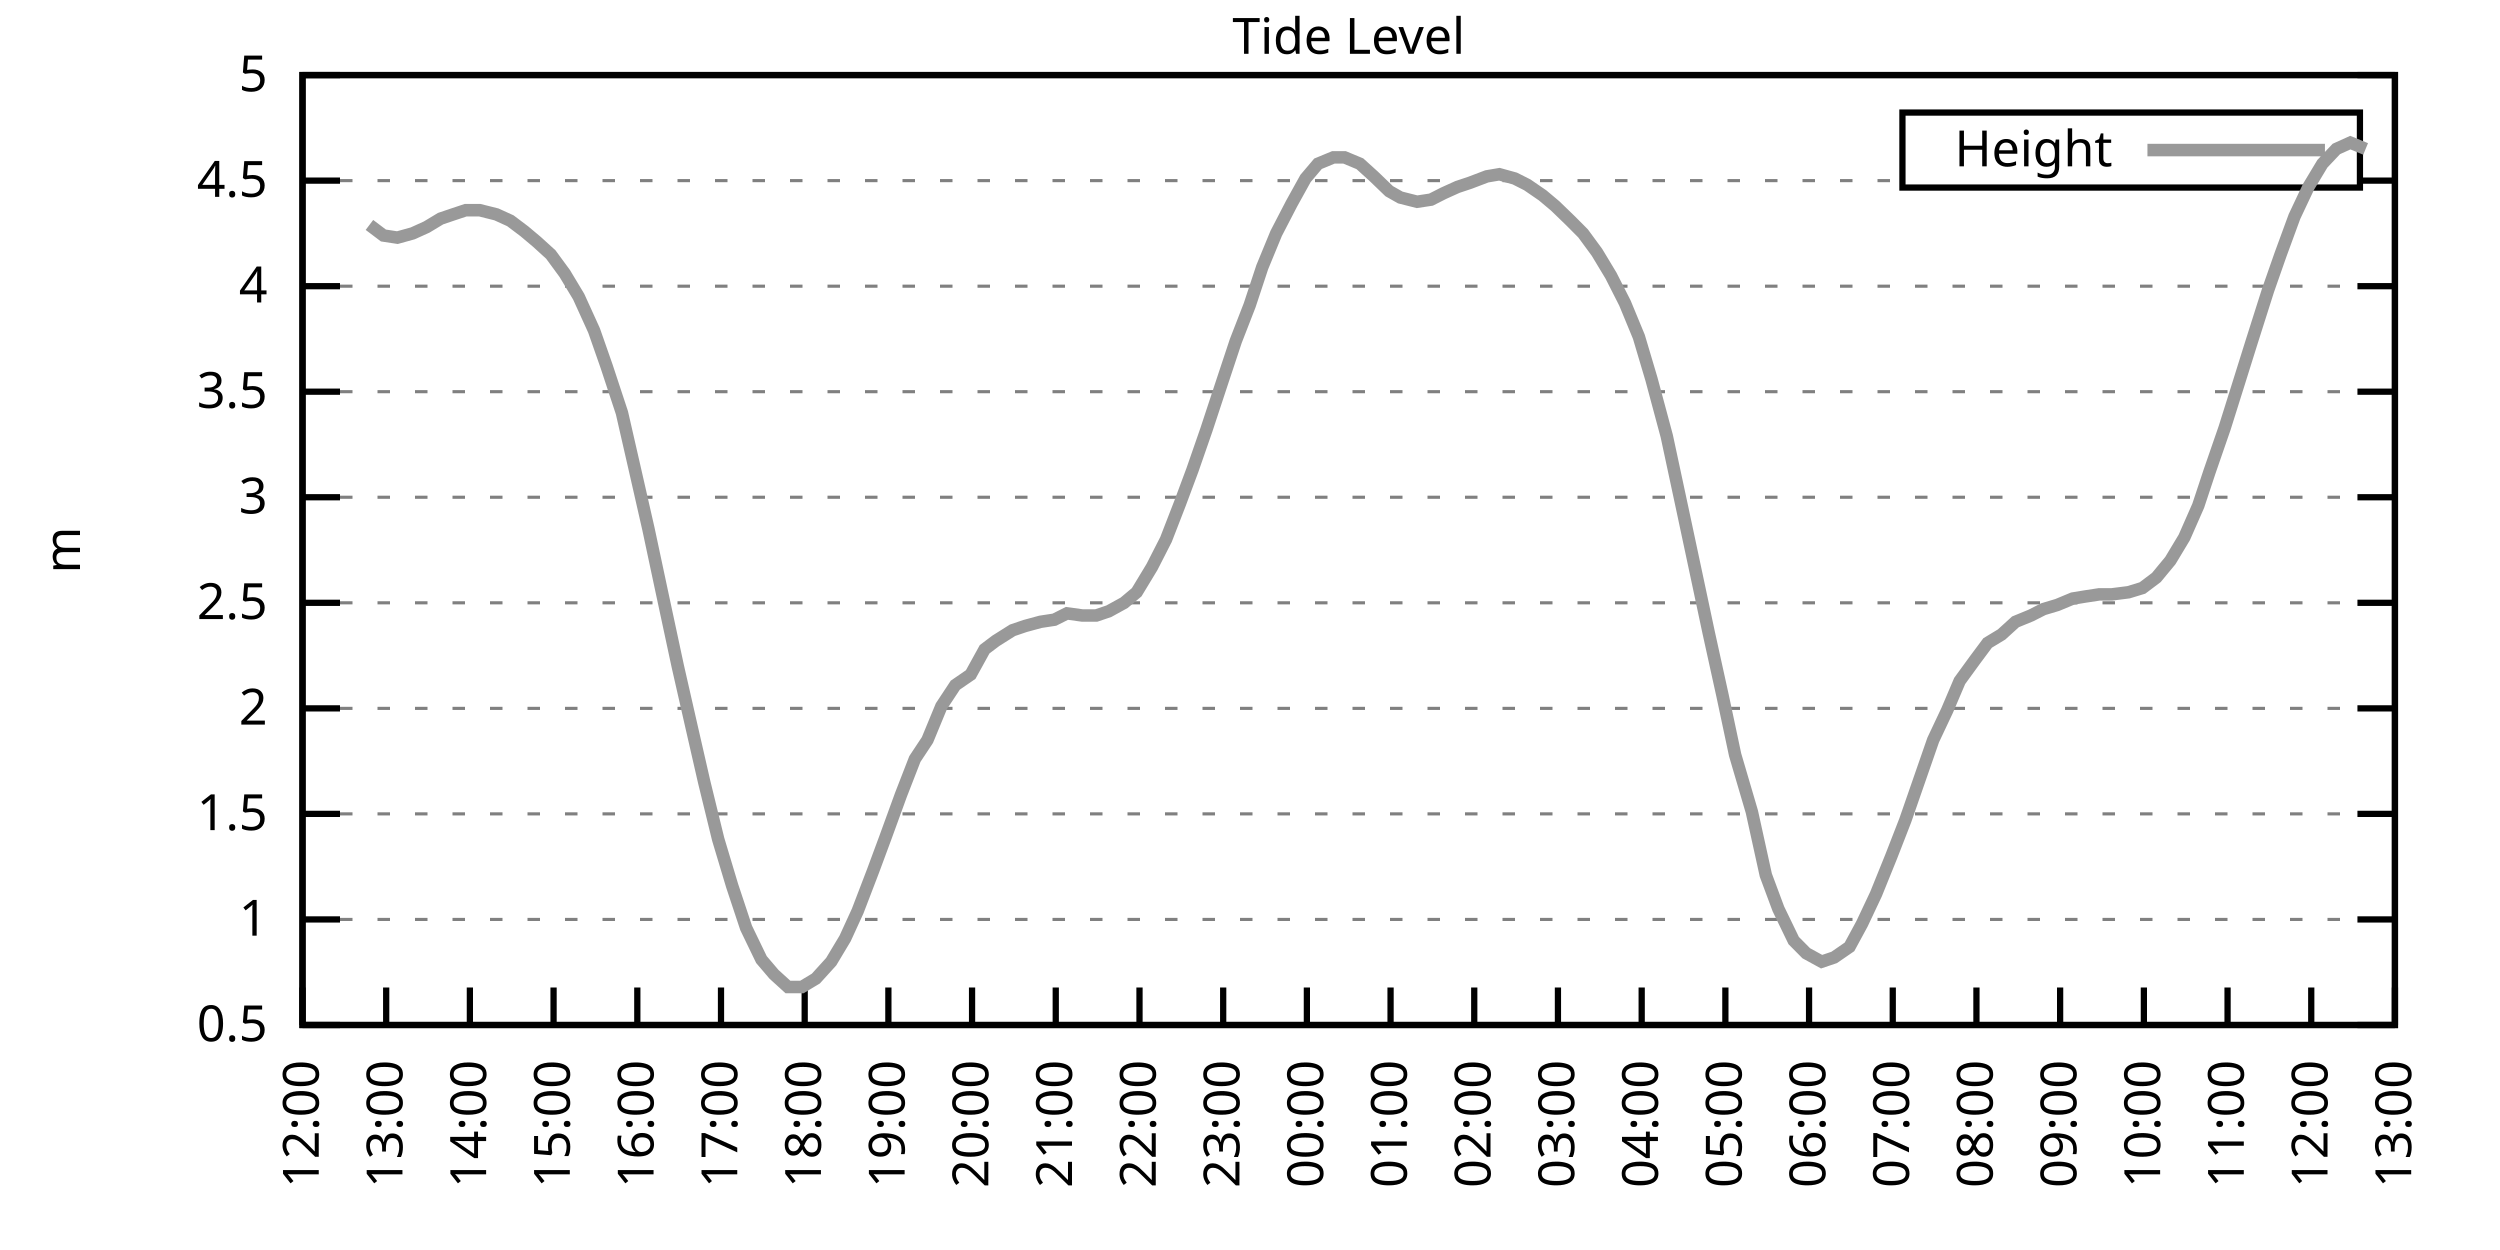
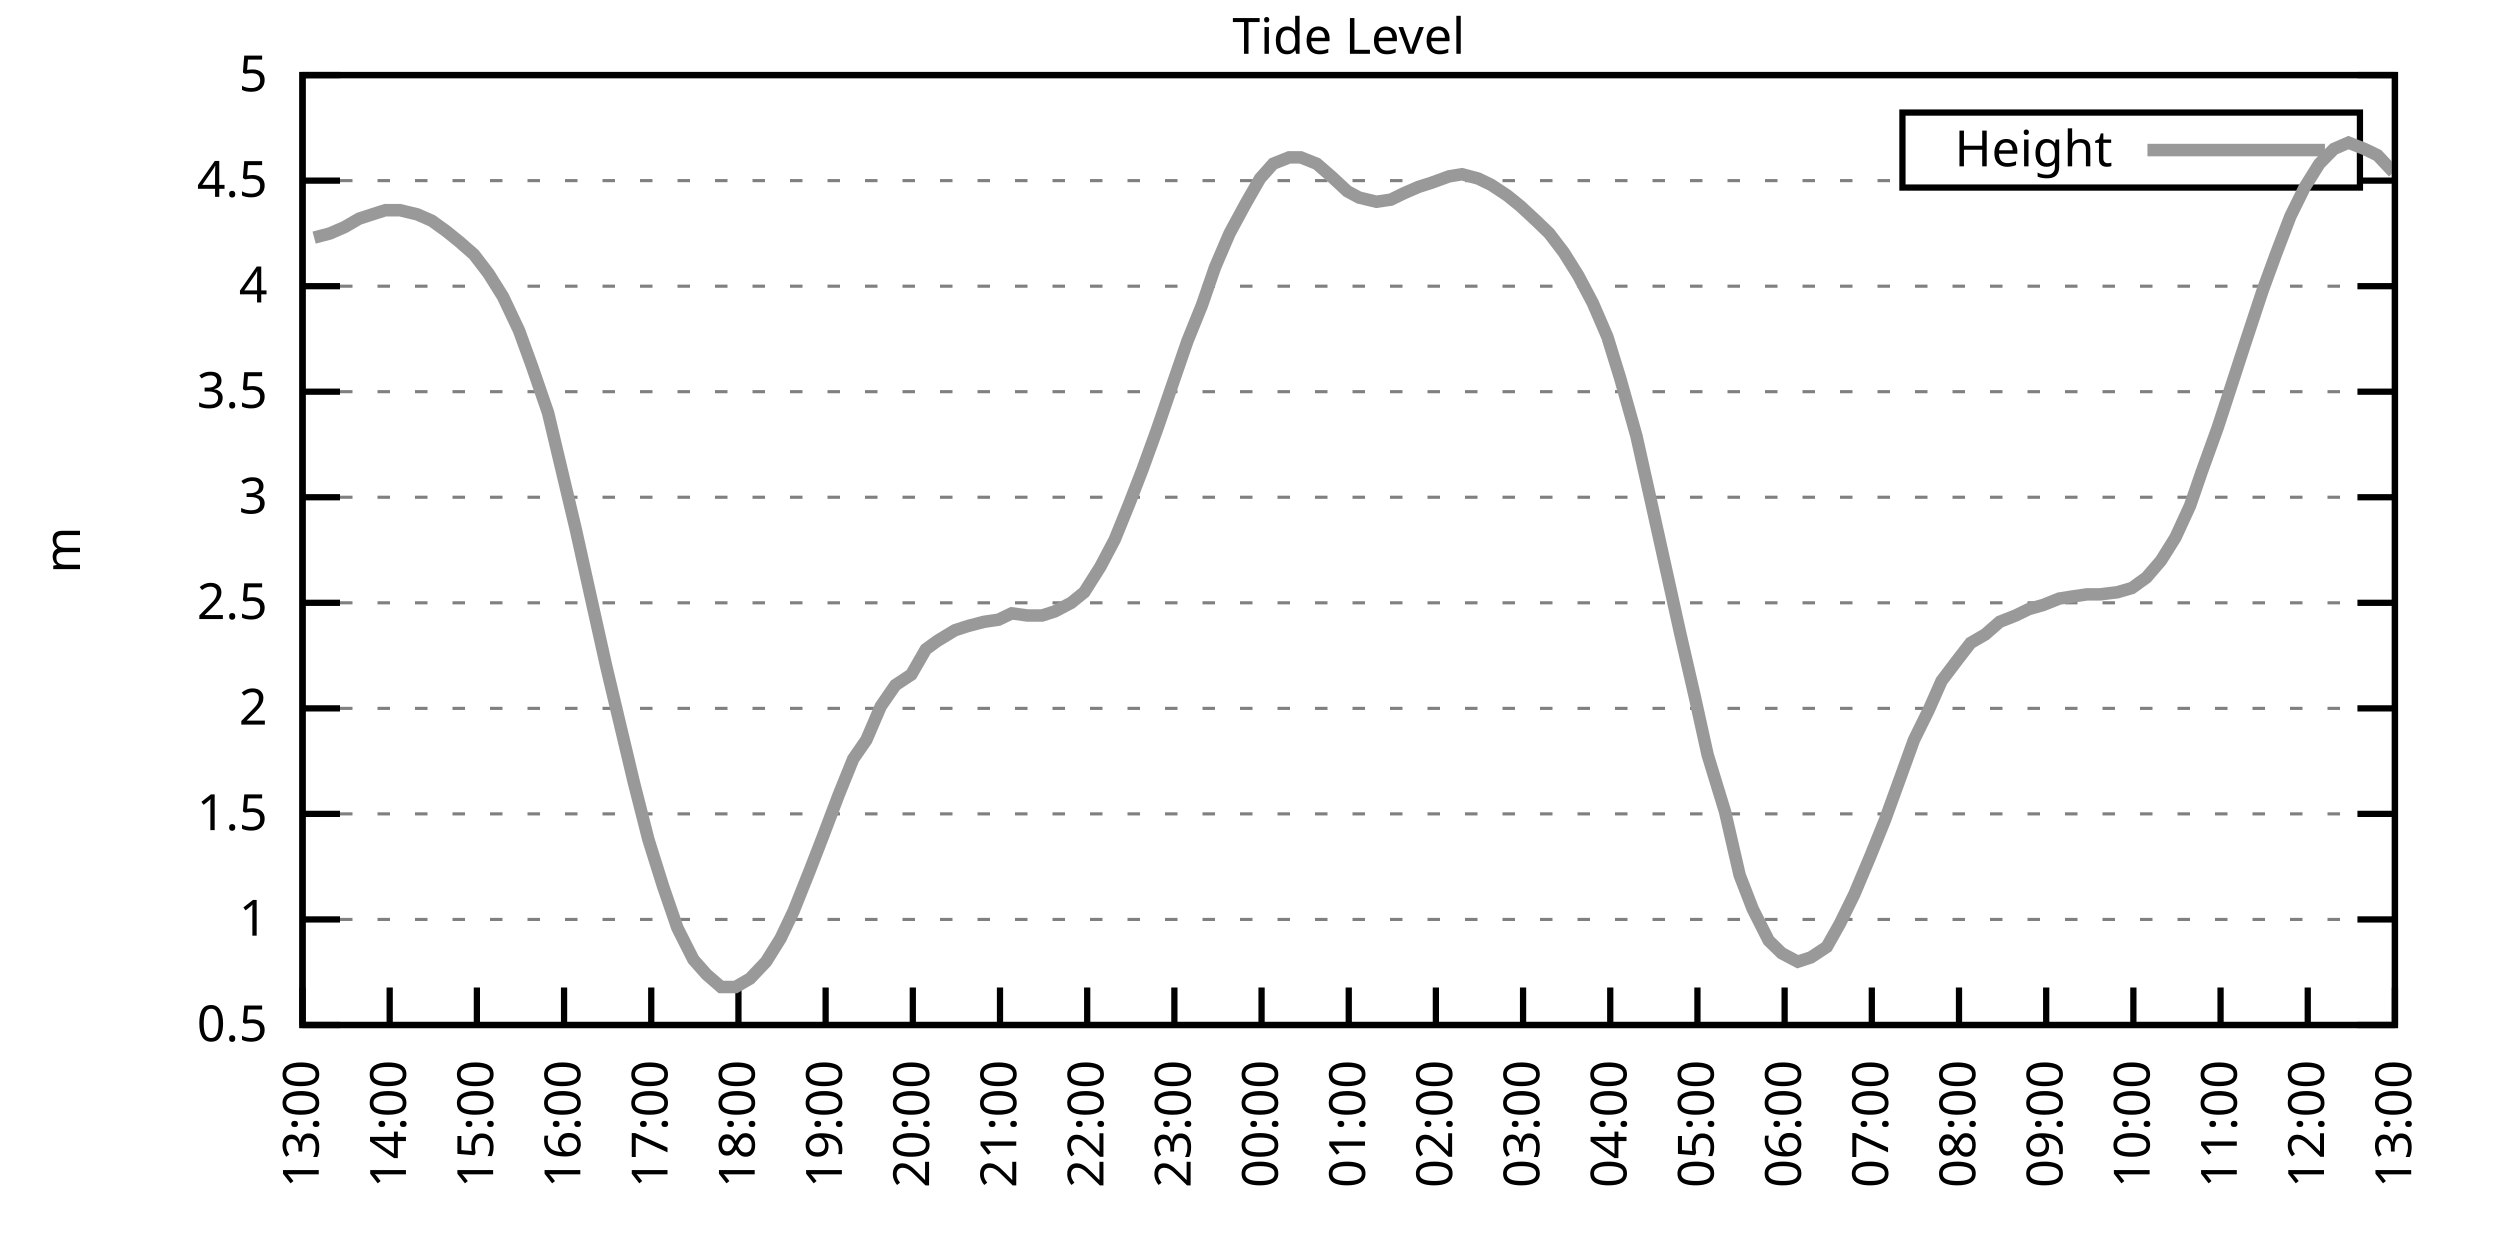
<svg xmlns="http://www.w3.org/2000/svg" xmlns:xlink="http://www.w3.org/1999/xlink" width="400" height="200" viewBox="0 0 400 200">
  <g id="gnuplot_canvas">
    <rect x="0" y="0" width="400" height="200" fill="none" />
    <defs>
      <circle id="gpDot" r="0.5" stroke-width="0.5" stroke="currentColor" />
      <path id="gpPt0" stroke-width="0.333" stroke="currentColor" d="M-1,0 h2 M0,-1 v2" />
      <path id="gpPt1" stroke-width="0.333" stroke="currentColor" d="M-1,-1 L1,1 M1,-1 L-1,1" />
      <path id="gpPt2" stroke-width="0.333" stroke="currentColor" d="M-1,0 L1,0 M0,-1 L0,1 M-1,-1 L1,1 M-1,1 L1,-1" />
      <rect id="gpPt3" stroke-width="0.333" stroke="currentColor" x="-1" y="-1" width="2" height="2" />
      <rect id="gpPt4" stroke-width="0.333" stroke="currentColor" fill="currentColor" x="-1" y="-1" width="2" height="2" />
      <circle id="gpPt5" stroke-width="0.333" stroke="currentColor" cx="0" cy="0" r="1" />
      <use xlink:href="#gpPt5" id="gpPt6" fill="currentColor" stroke="none" />
      <path id="gpPt7" stroke-width="0.333" stroke="currentColor" d="M0,-1.33 L-1.33,0.67 L1.33,0.67 z" />
      <use xlink:href="#gpPt7" id="gpPt8" fill="currentColor" stroke="none" />
      <use xlink:href="#gpPt7" id="gpPt9" stroke="currentColor" transform="rotate(180)" />
      <use xlink:href="#gpPt9" id="gpPt10" fill="currentColor" stroke="none" />
      <use xlink:href="#gpPt3" id="gpPt11" stroke="currentColor" transform="rotate(45)" />
      <use xlink:href="#gpPt11" id="gpPt12" fill="currentColor" stroke="none" />
      <path id="gpPt13" stroke-width="0.333" stroke="currentColor" d="M0,1.330 L1.265,0.411 L0.782,-1.067 L-0.782,-1.076 L-1.265,0.411 z" />
      <use xlink:href="#gpPt13" id="gpPt14" fill="currentColor" stroke="none" />
      <filter id="textbox" filterUnits="objectBoundingBox" x="0" y="0" height="1" width="1">
        <feFlood flood-color="white" flood-opacity="1" result="bgnd" />
        <feComposite in="SourceGraphic" in2="bgnd" operator="atop" />
      </filter>
      <filter id="greybox" filterUnits="objectBoundingBox" x="0" y="0" height="1" width="1">
        <feFlood flood-color="lightgrey" flood-opacity="1" result="grey" />
        <feComposite in="SourceGraphic" in2="grey" operator="atop" />
      </filter>
    </defs>
    <g fill="none" color="white" stroke="currentColor" stroke-width="1.00" stroke-linecap="butt" stroke-linejoin="miter">
</g>
    <g fill="none" color="black" stroke="currentColor" stroke-width="1.00" stroke-linecap="butt" stroke-linejoin="miter">
      <g stroke="none" shape-rendering="crispEdges">
        <polygon fill="rgb(255, 255, 255)" points="48.40,164.00 383.18,164.00 383.18,12.02 48.40,12.02 " />
      </g>
    </g>
    <g fill="none" color="black" stroke="currentColor" stroke-width="1.00" stroke-linecap="butt" stroke-linejoin="miter">
</g>
    <g fill="none" color="black" stroke="black" stroke-width="0.50" stroke-linecap="butt" stroke-linejoin="miter">
</g>
    <g fill="none" color="gray" stroke="currentColor" stroke-width="0.50" stroke-linecap="butt" stroke-linejoin="miter">
      <path stroke="gray" stroke-dasharray="2,4" class="gridline" d="M48.40,164.00 L383.19,164.00  " />
    </g>
    <g fill="none" color="gray" stroke="gray" stroke-width="1.00" stroke-linecap="butt" stroke-linejoin="miter">
</g>
    <g fill="none" color="black" stroke="currentColor" stroke-width="1.00" stroke-linecap="butt" stroke-linejoin="miter">
      <path stroke="black" d="M48.40,164.00 L54.40,164.00 M383.19,164.00 L377.19,164.00  " />
      <g transform="translate(42.80,166.60)" stroke="none" fill="black" font-family="Sans" font-size="8.00" text-anchor="end">
        <text>
          <tspan font-family="Sans"> 0.5</tspan>
        </text>
      </g>
    </g>
    <g fill="none" color="black" stroke="currentColor" stroke-width="1.00" stroke-linecap="butt" stroke-linejoin="miter">
</g>
    <g fill="none" color="black" stroke="black" stroke-width="0.50" stroke-linecap="butt" stroke-linejoin="miter">
</g>
    <g fill="none" color="gray" stroke="currentColor" stroke-width="0.50" stroke-linecap="butt" stroke-linejoin="miter">
      <path stroke="gray" stroke-dasharray="2,4" class="gridline" d="M48.40,147.11 L383.19,147.11  " />
    </g>
    <g fill="none" color="gray" stroke="gray" stroke-width="1.00" stroke-linecap="butt" stroke-linejoin="miter">
</g>
    <g fill="none" color="black" stroke="currentColor" stroke-width="1.00" stroke-linecap="butt" stroke-linejoin="miter">
      <path stroke="black" d="M48.40,147.11 L54.40,147.11 M383.19,147.11 L377.19,147.11  " />
      <g transform="translate(42.80,149.71)" stroke="none" fill="black" font-family="Sans" font-size="8.00" text-anchor="end">
        <text>
          <tspan font-family="Sans"> 1</tspan>
        </text>
      </g>
    </g>
    <g fill="none" color="black" stroke="currentColor" stroke-width="1.00" stroke-linecap="butt" stroke-linejoin="miter">
</g>
    <g fill="none" color="black" stroke="black" stroke-width="0.50" stroke-linecap="butt" stroke-linejoin="miter">
</g>
    <g fill="none" color="gray" stroke="currentColor" stroke-width="0.50" stroke-linecap="butt" stroke-linejoin="miter">
      <path stroke="gray" stroke-dasharray="2,4" class="gridline" d="M48.40,130.22 L383.19,130.22  " />
    </g>
    <g fill="none" color="gray" stroke="gray" stroke-width="1.00" stroke-linecap="butt" stroke-linejoin="miter">
</g>
    <g fill="none" color="black" stroke="currentColor" stroke-width="1.00" stroke-linecap="butt" stroke-linejoin="miter">
      <path stroke="black" d="M48.40,130.22 L54.40,130.22 M383.19,130.22 L377.19,130.22  " />
      <g transform="translate(42.80,132.82)" stroke="none" fill="black" font-family="Sans" font-size="8.00" text-anchor="end">
        <text>
          <tspan font-family="Sans"> 1.5</tspan>
        </text>
      </g>
    </g>
    <g fill="none" color="black" stroke="currentColor" stroke-width="1.00" stroke-linecap="butt" stroke-linejoin="miter">
</g>
    <g fill="none" color="black" stroke="black" stroke-width="0.50" stroke-linecap="butt" stroke-linejoin="miter">
</g>
    <g fill="none" color="gray" stroke="currentColor" stroke-width="0.50" stroke-linecap="butt" stroke-linejoin="miter">
      <path stroke="gray" stroke-dasharray="2,4" class="gridline" d="M48.40,113.34 L383.19,113.34  " />
    </g>
    <g fill="none" color="gray" stroke="gray" stroke-width="1.00" stroke-linecap="butt" stroke-linejoin="miter">
</g>
    <g fill="none" color="black" stroke="currentColor" stroke-width="1.00" stroke-linecap="butt" stroke-linejoin="miter">
      <path stroke="black" d="M48.40,113.34 L54.40,113.34 M383.19,113.34 L377.19,113.34  " />
      <g transform="translate(42.80,115.94)" stroke="none" fill="black" font-family="Sans" font-size="8.00" text-anchor="end">
        <text>
          <tspan font-family="Sans"> 2</tspan>
        </text>
      </g>
    </g>
    <g fill="none" color="black" stroke="currentColor" stroke-width="1.00" stroke-linecap="butt" stroke-linejoin="miter">
</g>
    <g fill="none" color="black" stroke="black" stroke-width="0.50" stroke-linecap="butt" stroke-linejoin="miter">
</g>
    <g fill="none" color="gray" stroke="currentColor" stroke-width="0.50" stroke-linecap="butt" stroke-linejoin="miter">
      <path stroke="gray" stroke-dasharray="2,4" class="gridline" d="M48.40,96.45 L383.19,96.45  " />
    </g>
    <g fill="none" color="gray" stroke="gray" stroke-width="1.00" stroke-linecap="butt" stroke-linejoin="miter">
</g>
    <g fill="none" color="black" stroke="currentColor" stroke-width="1.00" stroke-linecap="butt" stroke-linejoin="miter">
      <path stroke="black" d="M48.40,96.45 L54.40,96.45 M383.19,96.45 L377.19,96.45  " />
      <g transform="translate(42.80,99.05)" stroke="none" fill="black" font-family="Sans" font-size="8.00" text-anchor="end">
        <text>
          <tspan font-family="Sans"> 2.5</tspan>
        </text>
      </g>
    </g>
    <g fill="none" color="black" stroke="currentColor" stroke-width="1.00" stroke-linecap="butt" stroke-linejoin="miter">
</g>
    <g fill="none" color="black" stroke="black" stroke-width="0.50" stroke-linecap="butt" stroke-linejoin="miter">
</g>
    <g fill="none" color="gray" stroke="currentColor" stroke-width="0.50" stroke-linecap="butt" stroke-linejoin="miter">
      <path stroke="gray" stroke-dasharray="2,4" class="gridline" d="M48.40,79.56 L383.19,79.56  " />
    </g>
    <g fill="none" color="gray" stroke="gray" stroke-width="1.00" stroke-linecap="butt" stroke-linejoin="miter">
</g>
    <g fill="none" color="black" stroke="currentColor" stroke-width="1.00" stroke-linecap="butt" stroke-linejoin="miter">
      <path stroke="black" d="M48.40,79.56 L54.40,79.56 M383.19,79.56 L377.19,79.56  " />
      <g transform="translate(42.80,82.16)" stroke="none" fill="black" font-family="Sans" font-size="8.00" text-anchor="end">
        <text>
          <tspan font-family="Sans"> 3</tspan>
        </text>
      </g>
    </g>
    <g fill="none" color="black" stroke="currentColor" stroke-width="1.00" stroke-linecap="butt" stroke-linejoin="miter">
</g>
    <g fill="none" color="black" stroke="black" stroke-width="0.50" stroke-linecap="butt" stroke-linejoin="miter">
</g>
    <g fill="none" color="gray" stroke="currentColor" stroke-width="0.50" stroke-linecap="butt" stroke-linejoin="miter">
      <path stroke="gray" stroke-dasharray="2,4" class="gridline" d="M48.40,62.67 L383.19,62.67  " />
    </g>
    <g fill="none" color="gray" stroke="gray" stroke-width="1.00" stroke-linecap="butt" stroke-linejoin="miter">
</g>
    <g fill="none" color="black" stroke="currentColor" stroke-width="1.00" stroke-linecap="butt" stroke-linejoin="miter">
      <path stroke="black" d="M48.40,62.67 L54.40,62.67 M383.19,62.67 L377.19,62.67  " />
      <g transform="translate(42.80,65.27)" stroke="none" fill="black" font-family="Sans" font-size="8.00" text-anchor="end">
        <text>
          <tspan font-family="Sans"> 3.5</tspan>
        </text>
      </g>
    </g>
    <g fill="none" color="black" stroke="currentColor" stroke-width="1.00" stroke-linecap="butt" stroke-linejoin="miter">
</g>
    <g fill="none" color="black" stroke="black" stroke-width="0.50" stroke-linecap="butt" stroke-linejoin="miter">
</g>
    <g fill="none" color="gray" stroke="currentColor" stroke-width="0.50" stroke-linecap="butt" stroke-linejoin="miter">
      <path stroke="gray" stroke-dasharray="2,4" class="gridline" d="M48.40,45.79 L383.19,45.79  " />
    </g>
    <g fill="none" color="gray" stroke="gray" stroke-width="1.00" stroke-linecap="butt" stroke-linejoin="miter">
</g>
    <g fill="none" color="black" stroke="currentColor" stroke-width="1.00" stroke-linecap="butt" stroke-linejoin="miter">
      <path stroke="black" d="M48.40,45.79 L54.40,45.79 M383.19,45.79 L377.19,45.79  " />
      <g transform="translate(42.80,48.39)" stroke="none" fill="black" font-family="Sans" font-size="8.00" text-anchor="end">
        <text>
          <tspan font-family="Sans"> 4</tspan>
        </text>
      </g>
    </g>
    <g fill="none" color="black" stroke="currentColor" stroke-width="1.00" stroke-linecap="butt" stroke-linejoin="miter">
</g>
    <g fill="none" color="black" stroke="black" stroke-width="0.50" stroke-linecap="butt" stroke-linejoin="miter">
</g>
    <g fill="none" color="gray" stroke="currentColor" stroke-width="0.50" stroke-linecap="butt" stroke-linejoin="miter">
      <path stroke="gray" stroke-dasharray="2,4" class="gridline" d="M48.40,28.90 L304.39,28.90 M377.59,28.90 L383.19,28.90  " />
    </g>
    <g fill="none" color="gray" stroke="gray" stroke-width="1.00" stroke-linecap="butt" stroke-linejoin="miter">
</g>
    <g fill="none" color="black" stroke="currentColor" stroke-width="1.00" stroke-linecap="butt" stroke-linejoin="miter">
      <path stroke="black" d="M48.40,28.90 L54.40,28.90 M383.19,28.90 L377.19,28.90  " />
      <g transform="translate(42.80,31.50)" stroke="none" fill="black" font-family="Sans" font-size="8.00" text-anchor="end">
        <text>
          <tspan font-family="Sans"> 4.5</tspan>
        </text>
      </g>
    </g>
    <g fill="none" color="black" stroke="currentColor" stroke-width="1.00" stroke-linecap="butt" stroke-linejoin="miter">
</g>
    <g fill="none" color="black" stroke="black" stroke-width="0.50" stroke-linecap="butt" stroke-linejoin="miter">
</g>
    <g fill="none" color="gray" stroke="currentColor" stroke-width="0.50" stroke-linecap="butt" stroke-linejoin="miter">
      <path stroke="gray" stroke-dasharray="2,4" class="gridline" d="M48.40,12.01 L383.19,12.01  " />
    </g>
    <g fill="none" color="gray" stroke="gray" stroke-width="1.00" stroke-linecap="butt" stroke-linejoin="miter">
</g>
    <g fill="none" color="black" stroke="currentColor" stroke-width="1.00" stroke-linecap="butt" stroke-linejoin="miter">
      <path stroke="black" d="M48.40,12.01 L54.40,12.01 M383.19,12.01 L377.19,12.01  " />
      <g transform="translate(42.80,14.61)" stroke="none" fill="black" font-family="Sans" font-size="8.00" text-anchor="end">
        <text>
          <tspan font-family="Sans"> 5</tspan>
        </text>
      </g>
    </g>
    <g fill="none" color="black" stroke="currentColor" stroke-width="1.00" stroke-linecap="butt" stroke-linejoin="miter">
      <path stroke="black" d="M48.40,164.00 L48.40,158.00  " />
      <g transform="translate(51.00,169.60) rotate(270.00)" stroke="none" fill="black" font-family="Sans" font-size="8.00" text-anchor="end">
        <text>
-           <tspan font-family="Sans">12:00</tspan>
-         </text>
-       </g>
-     </g>
-     <g fill="none" color="black" stroke="currentColor" stroke-width="1.00" stroke-linecap="butt" stroke-linejoin="miter">
-       <path stroke="black" d="M61.79,164.00 L61.79,158.00  " />
-       <g transform="translate(64.39,169.60) rotate(270.00)" stroke="none" fill="black" font-family="Sans" font-size="8.00" text-anchor="end">
-         <text>
          <tspan font-family="Sans">13:00</tspan>
        </text>
      </g>
    </g>
    <g fill="none" color="black" stroke="currentColor" stroke-width="1.00" stroke-linecap="butt" stroke-linejoin="miter">
-       <path stroke="black" d="M75.18,164.00 L75.18,158.00  " />
-       <g transform="translate(77.78,169.60) rotate(270.00)" stroke="none" fill="black" font-family="Sans" font-size="8.00" text-anchor="end">
+       <path stroke="black" d="M62.35,164.00 L62.35,158.00  " />
+       <g transform="translate(64.95,169.60) rotate(270.00)" stroke="none" fill="black" font-family="Sans" font-size="8.00" text-anchor="end">
        <text>
          <tspan font-family="Sans">14:00</tspan>
        </text>
      </g>
    </g>
    <g fill="none" color="black" stroke="currentColor" stroke-width="1.00" stroke-linecap="butt" stroke-linejoin="miter">
-       <path stroke="black" d="M88.57,164.00 L88.57,158.00  " />
-       <g transform="translate(91.17,169.60) rotate(270.00)" stroke="none" fill="black" font-family="Sans" font-size="8.00" text-anchor="end">
+       <path stroke="black" d="M76.30,164.00 L76.30,158.00  " />
+       <g transform="translate(78.90,169.60) rotate(270.00)" stroke="none" fill="black" font-family="Sans" font-size="8.00" text-anchor="end">
        <text>
          <tspan font-family="Sans">15:00</tspan>
        </text>
      </g>
    </g>
    <g fill="none" color="black" stroke="currentColor" stroke-width="1.00" stroke-linecap="butt" stroke-linejoin="miter">
-       <path stroke="black" d="M101.97,164.00 L101.97,158.00  " />
-       <g transform="translate(104.57,169.60) rotate(270.00)" stroke="none" fill="black" font-family="Sans" font-size="8.00" text-anchor="end">
+       <path stroke="black" d="M90.25,164.00 L90.25,158.00  " />
+       <g transform="translate(92.85,169.60) rotate(270.00)" stroke="none" fill="black" font-family="Sans" font-size="8.00" text-anchor="end">
        <text>
          <tspan font-family="Sans">16:00</tspan>
        </text>
      </g>
    </g>
    <g fill="none" color="black" stroke="currentColor" stroke-width="1.00" stroke-linecap="butt" stroke-linejoin="miter">
-       <path stroke="black" d="M115.36,164.00 L115.36,158.00  " />
-       <g transform="translate(117.96,169.60) rotate(270.00)" stroke="none" fill="black" font-family="Sans" font-size="8.00" text-anchor="end">
+       <path stroke="black" d="M104.20,164.00 L104.20,158.00  " />
+       <g transform="translate(106.80,169.60) rotate(270.00)" stroke="none" fill="black" font-family="Sans" font-size="8.00" text-anchor="end">
        <text>
          <tspan font-family="Sans">17:00</tspan>
        </text>
      </g>
    </g>
    <g fill="none" color="black" stroke="currentColor" stroke-width="1.00" stroke-linecap="butt" stroke-linejoin="miter">
-       <path stroke="black" d="M128.75,164.00 L128.75,158.00  " />
-       <g transform="translate(131.35,169.60) rotate(270.00)" stroke="none" fill="black" font-family="Sans" font-size="8.00" text-anchor="end">
+       <path stroke="black" d="M118.15,164.00 L118.15,158.00  " />
+       <g transform="translate(120.75,169.60) rotate(270.00)" stroke="none" fill="black" font-family="Sans" font-size="8.00" text-anchor="end">
        <text>
          <tspan font-family="Sans">18:00</tspan>
        </text>
      </g>
    </g>
    <g fill="none" color="black" stroke="currentColor" stroke-width="1.00" stroke-linecap="butt" stroke-linejoin="miter">
-       <path stroke="black" d="M142.14,164.00 L142.14,158.00  " />
-       <g transform="translate(144.74,169.60) rotate(270.00)" stroke="none" fill="black" font-family="Sans" font-size="8.00" text-anchor="end">
+       <path stroke="black" d="M132.10,164.00 L132.10,158.00  " />
+       <g transform="translate(134.70,169.60) rotate(270.00)" stroke="none" fill="black" font-family="Sans" font-size="8.00" text-anchor="end">
        <text>
          <tspan font-family="Sans">19:00</tspan>
        </text>
      </g>
    </g>
    <g fill="none" color="black" stroke="currentColor" stroke-width="1.00" stroke-linecap="butt" stroke-linejoin="miter">
-       <path stroke="black" d="M155.53,164.00 L155.53,158.00  " />
-       <g transform="translate(158.13,169.60) rotate(270.00)" stroke="none" fill="black" font-family="Sans" font-size="8.00" text-anchor="end">
+       <path stroke="black" d="M146.05,164.00 L146.05,158.00  " />
+       <g transform="translate(148.65,169.60) rotate(270.00)" stroke="none" fill="black" font-family="Sans" font-size="8.00" text-anchor="end">
        <text>
          <tspan font-family="Sans">20:00</tspan>
        </text>
      </g>
    </g>
    <g fill="none" color="black" stroke="currentColor" stroke-width="1.00" stroke-linecap="butt" stroke-linejoin="miter">
-       <path stroke="black" d="M168.92,164.00 L168.92,158.00  " />
-       <g transform="translate(171.52,169.60) rotate(270.00)" stroke="none" fill="black" font-family="Sans" font-size="8.00" text-anchor="end">
+       <path stroke="black" d="M160.00,164.00 L160.00,158.00  " />
+       <g transform="translate(162.60,169.60) rotate(270.00)" stroke="none" fill="black" font-family="Sans" font-size="8.00" text-anchor="end">
        <text>
          <tspan font-family="Sans">21:00</tspan>
        </text>
      </g>
    </g>
    <g fill="none" color="black" stroke="currentColor" stroke-width="1.00" stroke-linecap="butt" stroke-linejoin="miter">
-       <path stroke="black" d="M182.32,164.00 L182.32,158.00  " />
-       <g transform="translate(184.92,169.60) rotate(270.00)" stroke="none" fill="black" font-family="Sans" font-size="8.00" text-anchor="end">
+       <path stroke="black" d="M173.95,164.00 L173.95,158.00  " />
+       <g transform="translate(176.55,169.60) rotate(270.00)" stroke="none" fill="black" font-family="Sans" font-size="8.00" text-anchor="end">
        <text>
          <tspan font-family="Sans">22:00</tspan>
        </text>
      </g>
    </g>
    <g fill="none" color="black" stroke="currentColor" stroke-width="1.00" stroke-linecap="butt" stroke-linejoin="miter">
-       <path stroke="black" d="M195.71,164.00 L195.71,158.00  " />
-       <g transform="translate(198.31,169.60) rotate(270.00)" stroke="none" fill="black" font-family="Sans" font-size="8.00" text-anchor="end">
+       <path stroke="black" d="M187.90,164.00 L187.90,158.00  " />
+       <g transform="translate(190.50,169.60) rotate(270.00)" stroke="none" fill="black" font-family="Sans" font-size="8.00" text-anchor="end">
        <text>
          <tspan font-family="Sans">23:00</tspan>
        </text>
      </g>
    </g>
    <g fill="none" color="black" stroke="currentColor" stroke-width="1.00" stroke-linecap="butt" stroke-linejoin="miter">
-       <path stroke="black" d="M209.10,164.00 L209.10,158.00  " />
-       <g transform="translate(211.70,169.60) rotate(270.00)" stroke="none" fill="black" font-family="Sans" font-size="8.00" text-anchor="end">
+       <path stroke="black" d="M201.85,164.00 L201.85,158.00  " />
+       <g transform="translate(204.45,169.60) rotate(270.00)" stroke="none" fill="black" font-family="Sans" font-size="8.00" text-anchor="end">
        <text>
          <tspan font-family="Sans">00:00</tspan>
        </text>
      </g>
    </g>
    <g fill="none" color="black" stroke="currentColor" stroke-width="1.00" stroke-linecap="butt" stroke-linejoin="miter">
-       <path stroke="black" d="M222.49,164.00 L222.49,158.00  " />
-       <g transform="translate(225.09,169.60) rotate(270.00)" stroke="none" fill="black" font-family="Sans" font-size="8.00" text-anchor="end">
+       <path stroke="black" d="M215.80,164.00 L215.80,158.00  " />
+       <g transform="translate(218.40,169.60) rotate(270.00)" stroke="none" fill="black" font-family="Sans" font-size="8.00" text-anchor="end">
        <text>
          <tspan font-family="Sans">01:00</tspan>
        </text>
      </g>
    </g>
    <g fill="none" color="black" stroke="currentColor" stroke-width="1.00" stroke-linecap="butt" stroke-linejoin="miter">
-       <path stroke="black" d="M235.88,164.00 L235.88,158.00  " />
-       <g transform="translate(238.48,169.60) rotate(270.00)" stroke="none" fill="black" font-family="Sans" font-size="8.00" text-anchor="end">
+       <path stroke="black" d="M229.74,164.00 L229.74,158.00  " />
+       <g transform="translate(232.34,169.60) rotate(270.00)" stroke="none" fill="black" font-family="Sans" font-size="8.00" text-anchor="end">
        <text>
          <tspan font-family="Sans">02:00</tspan>
        </text>
      </g>
    </g>
    <g fill="none" color="black" stroke="currentColor" stroke-width="1.00" stroke-linecap="butt" stroke-linejoin="miter">
-       <path stroke="black" d="M249.27,164.00 L249.27,158.00  " />
-       <g transform="translate(251.87,169.60) rotate(270.00)" stroke="none" fill="black" font-family="Sans" font-size="8.00" text-anchor="end">
+       <path stroke="black" d="M243.69,164.00 L243.69,158.00  " />
+       <g transform="translate(246.29,169.60) rotate(270.00)" stroke="none" fill="black" font-family="Sans" font-size="8.00" text-anchor="end">
        <text>
          <tspan font-family="Sans">03:00</tspan>
        </text>
      </g>
    </g>
    <g fill="none" color="black" stroke="currentColor" stroke-width="1.00" stroke-linecap="butt" stroke-linejoin="miter">
-       <path stroke="black" d="M262.67,164.00 L262.67,158.00  " />
-       <g transform="translate(265.27,169.60) rotate(270.00)" stroke="none" fill="black" font-family="Sans" font-size="8.00" text-anchor="end">
+       <path stroke="black" d="M257.64,164.00 L257.64,158.00  " />
+       <g transform="translate(260.24,169.60) rotate(270.00)" stroke="none" fill="black" font-family="Sans" font-size="8.00" text-anchor="end">
        <text>
          <tspan font-family="Sans">04:00</tspan>
        </text>
      </g>
    </g>
    <g fill="none" color="black" stroke="currentColor" stroke-width="1.00" stroke-linecap="butt" stroke-linejoin="miter">
-       <path stroke="black" d="M276.06,164.00 L276.06,158.00  " />
-       <g transform="translate(278.66,169.60) rotate(270.00)" stroke="none" fill="black" font-family="Sans" font-size="8.00" text-anchor="end">
+       <path stroke="black" d="M271.59,164.00 L271.59,158.00  " />
+       <g transform="translate(274.19,169.60) rotate(270.00)" stroke="none" fill="black" font-family="Sans" font-size="8.00" text-anchor="end">
        <text>
          <tspan font-family="Sans">05:00</tspan>
        </text>
      </g>
    </g>
    <g fill="none" color="black" stroke="currentColor" stroke-width="1.00" stroke-linecap="butt" stroke-linejoin="miter">
-       <path stroke="black" d="M289.45,164.00 L289.45,158.00  " />
-       <g transform="translate(292.05,169.60) rotate(270.00)" stroke="none" fill="black" font-family="Sans" font-size="8.00" text-anchor="end">
+       <path stroke="black" d="M285.54,164.00 L285.54,158.00  " />
+       <g transform="translate(288.14,169.60) rotate(270.00)" stroke="none" fill="black" font-family="Sans" font-size="8.00" text-anchor="end">
        <text>
          <tspan font-family="Sans">06:00</tspan>
        </text>
      </g>
    </g>
    <g fill="none" color="black" stroke="currentColor" stroke-width="1.00" stroke-linecap="butt" stroke-linejoin="miter">
-       <path stroke="black" d="M302.84,164.00 L302.84,158.00  " />
-       <g transform="translate(305.44,169.60) rotate(270.00)" stroke="none" fill="black" font-family="Sans" font-size="8.00" text-anchor="end">
+       <path stroke="black" d="M299.49,164.00 L299.49,158.00  " />
+       <g transform="translate(302.09,169.60) rotate(270.00)" stroke="none" fill="black" font-family="Sans" font-size="8.00" text-anchor="end">
        <text>
          <tspan font-family="Sans">07:00</tspan>
        </text>
      </g>
    </g>
    <g fill="none" color="black" stroke="currentColor" stroke-width="1.00" stroke-linecap="butt" stroke-linejoin="miter">
-       <path stroke="black" d="M316.23,164.00 L316.23,158.00  " />
-       <g transform="translate(318.83,169.60) rotate(270.00)" stroke="none" fill="black" font-family="Sans" font-size="8.00" text-anchor="end">
+       <path stroke="black" d="M313.44,164.00 L313.44,158.00  " />
+       <g transform="translate(316.04,169.60) rotate(270.00)" stroke="none" fill="black" font-family="Sans" font-size="8.00" text-anchor="end">
        <text>
          <tspan font-family="Sans">08:00</tspan>
        </text>
      </g>
    </g>
    <g fill="none" color="black" stroke="currentColor" stroke-width="1.00" stroke-linecap="butt" stroke-linejoin="miter">
-       <path stroke="black" d="M329.62,164.00 L329.62,158.00  " />
-       <g transform="translate(332.22,169.60) rotate(270.00)" stroke="none" fill="black" font-family="Sans" font-size="8.00" text-anchor="end">
+       <path stroke="black" d="M327.39,164.00 L327.39,158.00  " />
+       <g transform="translate(329.99,169.60) rotate(270.00)" stroke="none" fill="black" font-family="Sans" font-size="8.00" text-anchor="end">
        <text>
          <tspan font-family="Sans">09:00</tspan>
        </text>
      </g>
    </g>
    <g fill="none" color="black" stroke="currentColor" stroke-width="1.00" stroke-linecap="butt" stroke-linejoin="miter">
-       <path stroke="black" d="M343.02,164.00 L343.02,158.00  " />
-       <g transform="translate(345.62,169.60) rotate(270.00)" stroke="none" fill="black" font-family="Sans" font-size="8.00" text-anchor="end">
+       <path stroke="black" d="M341.34,164.00 L341.34,158.00  " />
+       <g transform="translate(343.94,169.60) rotate(270.00)" stroke="none" fill="black" font-family="Sans" font-size="8.00" text-anchor="end">
        <text>
          <tspan font-family="Sans">10:00</tspan>
        </text>
      </g>
    </g>
    <g fill="none" color="black" stroke="currentColor" stroke-width="1.00" stroke-linecap="butt" stroke-linejoin="miter">
-       <path stroke="black" d="M356.41,164.00 L356.41,158.00  " />
-       <g transform="translate(359.01,169.60) rotate(270.00)" stroke="none" fill="black" font-family="Sans" font-size="8.00" text-anchor="end">
+       <path stroke="black" d="M355.29,164.00 L355.29,158.00  " />
+       <g transform="translate(357.89,169.60) rotate(270.00)" stroke="none" fill="black" font-family="Sans" font-size="8.00" text-anchor="end">
        <text>
          <tspan font-family="Sans">11:00</tspan>
        </text>
      </g>
    </g>
    <g fill="none" color="black" stroke="currentColor" stroke-width="1.00" stroke-linecap="butt" stroke-linejoin="miter">
-       <path stroke="black" d="M369.80,164.00 L369.80,158.00  " />
-       <g transform="translate(372.40,169.60) rotate(270.00)" stroke="none" fill="black" font-family="Sans" font-size="8.00" text-anchor="end">
+       <path stroke="black" d="M369.24,164.00 L369.24,158.00  " />
+       <g transform="translate(371.84,169.60) rotate(270.00)" stroke="none" fill="black" font-family="Sans" font-size="8.00" text-anchor="end">
        <text>
          <tspan font-family="Sans">12:00</tspan>
        </text>
      </g>
    </g>
    <g fill="none" color="black" stroke="currentColor" stroke-width="1.00" stroke-linecap="butt" stroke-linejoin="miter">
      <path stroke="black" d="M383.19,164.00 L383.19,158.00  " />
      <g transform="translate(385.79,169.60) rotate(270.00)" stroke="none" fill="black" font-family="Sans" font-size="8.00" text-anchor="end">
        <text>
          <tspan font-family="Sans">13:00</tspan>
        </text>
      </g>
    </g>
    <g fill="none" color="black" stroke="currentColor" stroke-width="1.00" stroke-linecap="butt" stroke-linejoin="miter">
</g>
    <g fill="none" color="black" stroke="currentColor" stroke-width="1.00" stroke-linecap="butt" stroke-linejoin="miter">
      <path stroke="black" d="M48.40,12.01 L48.40,164.00 L383.19,164.00 L383.19,12.01 L48.40,12.01 Z  " />
    </g>
    <g fill="none" color="black" stroke="currentColor" stroke-width="1.00" stroke-linecap="butt" stroke-linejoin="miter">
</g>
    <g fill="none" color="black" stroke="currentColor" stroke-width="1.00" stroke-linecap="butt" stroke-linejoin="miter">
      <path stroke="black" d="M304.39,30.01 L304.39,18.01 L377.59,18.01 L377.59,30.01 L304.39,30.01 Z  " />
    </g>
    <g id="Tide_level_plot_1">
      <g fill="none" color="white" stroke="black" stroke-width="2.00" stroke-linecap="butt" stroke-linejoin="miter">
</g>
      <g fill="none" color="black" stroke="currentColor" stroke-width="2.00" stroke-linecap="butt" stroke-linejoin="miter">
        <g transform="translate(337.99,26.61)" stroke="none" fill="black" font-family="Sans" font-size="8.00" text-anchor="end">
          <text>
            <tspan font-family="Sans">Height</tspan>
          </text>
        </g>
      </g>
      <g fill="none" color="black" stroke="currentColor" stroke-width="2.00" stroke-linecap="butt" stroke-linejoin="miter">
-         <path stroke="rgb(153, 153, 153)" d="M343.59,24.01 L371.99,24.01 M59.11,35.99 L61.35,37.68 L63.58,38.02 L66.03,37.34 L68.26,36.33 L70.50,34.98   L72.50,34.30 L74.51,33.63 L76.75,33.63 L79.42,34.30 L81.66,35.32 L83.89,37.00 L85.90,38.69 L88.13,40.72   L90.36,43.76 L92.59,47.47 L95.05,52.88 L97.06,58.62 L99.51,66.05 L101.52,74.83 L103.75,84.63 L105.98,95.10   L108.44,106.58 L110.67,116.38 L112.68,125.16 L114.91,134.28 L117.14,141.71 L119.38,148.46 L121.83,153.53 L123.84,155.89   L126.07,157.92 L128.30,157.92 L130.54,156.57 L132.99,153.87 L135.22,150.15 L137.23,145.76 L139.69,139.34 L141.69,133.94   L144.15,127.18 L146.38,121.44 L148.39,118.40 L150.62,113.00 L152.85,109.62 L155.31,107.93 L157.54,103.88 L159.33,102.53   L162.01,100.84 L164.01,100.16 L166.47,99.49 L168.70,99.15 L170.71,98.14 L173.17,98.48 L175.40,98.48 L177.41,97.80   L179.86,96.45 L181.87,94.76 L184.32,90.71 L186.56,86.32 L188.79,80.57 L190.80,75.17 L193.03,68.75 L195.48,61.32   L197.72,54.57 L199.95,48.83 L201.96,42.75 L204.19,37.34 L206.64,32.61 L208.88,28.56 L210.88,26.20 L213.34,25.18   L215.13,25.18 L217.58,26.20 L219.81,28.22 L222.27,30.59 L224.05,31.60 L226.73,32.28 L228.96,31.94 L230.97,30.92   L233.20,29.91 L235.21,29.24 L237.89,28.22 L239.90,27.88 L242.36,28.56 L244.36,29.57 L246.82,31.26 L248.83,32.95   L251.28,35.32 L253.29,37.34 L255.52,40.38 L257.76,44.10 L259.99,48.49 L262.22,53.89 L264.23,60.65 L266.68,69.77   L269.14,81.25 L271.37,91.72 L273.38,101.18 L275.61,111.31 L277.62,120.77 L280.30,129.89 L282.53,140.02 L284.54,145.42   L286.99,150.49 L289.00,152.52 L291.46,153.87 L293.47,153.19 L295.92,151.50 L297.93,147.79 L300.16,143.06 L302.62,136.98   L304.85,131.24 L307.08,124.82 L309.31,118.40 L311.54,113.67 L313.55,108.95 L316.01,105.57 L318.02,102.87 L320.25,101.52   L322.48,99.49 L324.94,98.48 L326.95,97.46 L329.18,96.79 L331.63,95.77 L333.64,95.44 L335.87,95.10 L337.88,95.10   L340.56,94.76 L342.79,94.08 L345.02,92.40 L347.26,89.69 L349.49,85.98 L351.72,80.91 L353.51,75.51 L355.96,68.42   L358.19,61.32 L360.20,54.90 L362.88,46.46 L364.89,40.72 L367.12,34.64 L369.35,29.91 L371.58,26.20 L373.82,23.83   L376.05,22.82 L378.50,23.83  " />
+         <path stroke="rgb(153, 153, 153)" d="M343.59,24.01 L371.99,24.01 M50.26,38.02 L52.82,37.34 L55.14,36.33 L57.47,34.98 L59.56,34.30 L61.65,33.63   L63.98,33.63 L66.77,34.30 L69.09,35.32 L71.42,37.00 L73.51,38.69 L75.83,40.72 L78.16,43.76 L80.48,47.47   L83.04,52.88 L85.13,58.62 L87.69,66.05 L89.78,74.83 L92.11,84.63 L94.43,95.10 L96.99,106.58 L99.32,116.38   L101.41,125.16 L103.73,134.28 L106.06,141.71 L108.38,148.46 L110.94,153.53 L113.03,155.89 L115.36,157.92 L117.68,157.92   L120.01,156.57 L122.57,153.87 L124.89,150.15 L126.98,145.76 L129.54,139.34 L131.63,133.94 L134.19,127.18 L136.51,121.44   L138.61,118.40 L140.93,113.00 L143.26,109.62 L145.81,107.93 L148.14,103.88 L150.00,102.53 L152.79,100.84 L154.88,100.16   L157.44,99.49 L159.76,99.15 L161.86,98.14 L164.41,98.48 L166.74,98.48 L168.83,97.80 L171.39,96.45 L173.48,94.76   L176.04,90.71 L178.36,86.32 L180.69,80.57 L182.78,75.17 L185.11,68.75 L187.66,61.32 L189.99,54.57 L192.31,48.83   L194.41,42.75 L196.73,37.34 L199.29,32.61 L201.61,28.56 L203.71,26.20 L206.26,25.18 L208.12,25.18 L210.68,26.20   L213.01,28.22 L215.56,30.59 L217.42,31.60 L220.21,32.28 L222.54,31.94 L224.63,30.92 L226.95,29.91 L229.05,29.24   L231.84,28.22 L233.93,27.88 L236.49,28.56 L238.58,29.57 L241.14,31.26 L243.23,32.95 L245.79,35.32 L247.88,37.34   L250.20,40.38 L252.53,44.10 L254.85,48.49 L257.18,53.89 L259.27,60.65 L261.83,69.77 L264.39,81.25 L266.71,91.72   L268.80,101.18 L271.13,111.31 L273.22,120.77 L276.01,129.89 L278.34,140.02 L280.43,145.42 L282.99,150.49 L285.08,152.52   L287.64,153.87 L289.73,153.19 L292.29,151.50 L294.38,147.79 L296.70,143.06 L299.26,136.98 L301.58,131.24 L303.91,124.82   L306.23,118.40 L308.56,113.67 L310.65,108.95 L313.21,105.57 L315.30,102.87 L317.63,101.52 L319.95,99.49 L322.51,98.48   L324.60,97.46 L326.93,96.79 L329.48,95.77 L331.58,95.44 L333.90,95.10 L335.99,95.10 L338.78,94.76 L341.11,94.08   L343.43,92.40 L345.76,89.69 L348.08,85.98 L350.41,80.91 L352.27,75.51 L354.83,68.42 L357.15,61.32 L359.24,54.90   L362.03,46.46 L364.13,40.72 L366.45,34.64 L368.78,29.91 L371.10,26.20 L373.43,23.83 L375.75,22.82 L378.31,23.83   L380.40,24.84 L382.96,27.55  " />
      </g>
    </g>
    <g fill="none" color="black" stroke="currentColor" stroke-width="2.00" stroke-linecap="butt" stroke-linejoin="miter">
</g>
    <g fill="none" color="black" stroke="black" stroke-width="1.00" stroke-linecap="butt" stroke-linejoin="miter">
</g>
    <g fill="none" color="black" stroke="currentColor" stroke-width="1.00" stroke-linecap="butt" stroke-linejoin="miter">
      <path stroke="black" d="M48.40,12.01 L48.40,164.00 L383.19,164.00 L383.19,12.01 L48.40,12.01 Z  " />
      <g transform="translate(12.80,88.01) rotate(270.00)" stroke="none" fill="black" font-family="Sans" font-size="8.00" text-anchor="middle">
        <text>
          <tspan font-family="Sans">m</tspan>
        </text>
      </g>
    </g>
    <g fill="none" color="black" stroke="currentColor" stroke-width="1.00" stroke-linecap="butt" stroke-linejoin="miter">
</g>
    <g fill="none" color="black" stroke="currentColor" stroke-width="1.00" stroke-linecap="butt" stroke-linejoin="miter">
      <g transform="translate(215.79,8.61)" stroke="none" fill="black" font-family="Sans" font-size="8.00" text-anchor="middle">
        <text>
          <tspan font-family="Sans">Tide Level</tspan>
        </text>
      </g>
    </g>
    <g fill="none" color="black" stroke="currentColor" stroke-width="1.00" stroke-linecap="butt" stroke-linejoin="miter">
</g>
  </g>
</svg>
